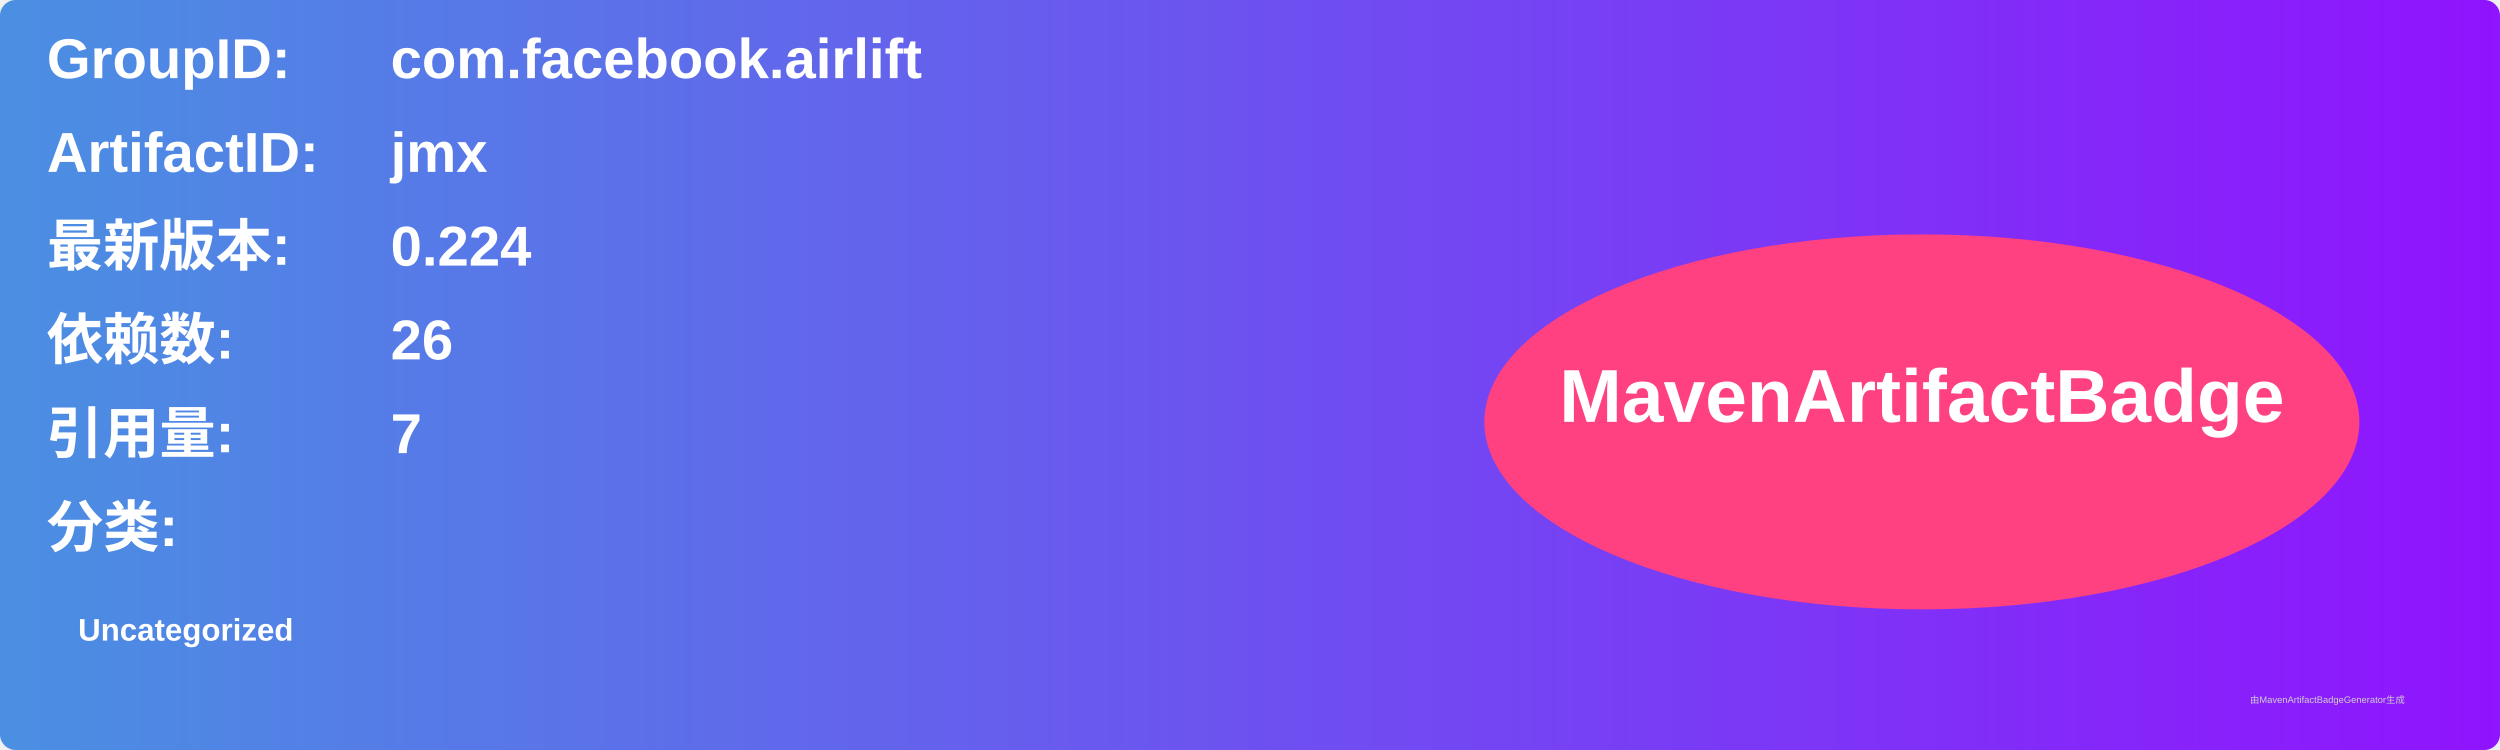
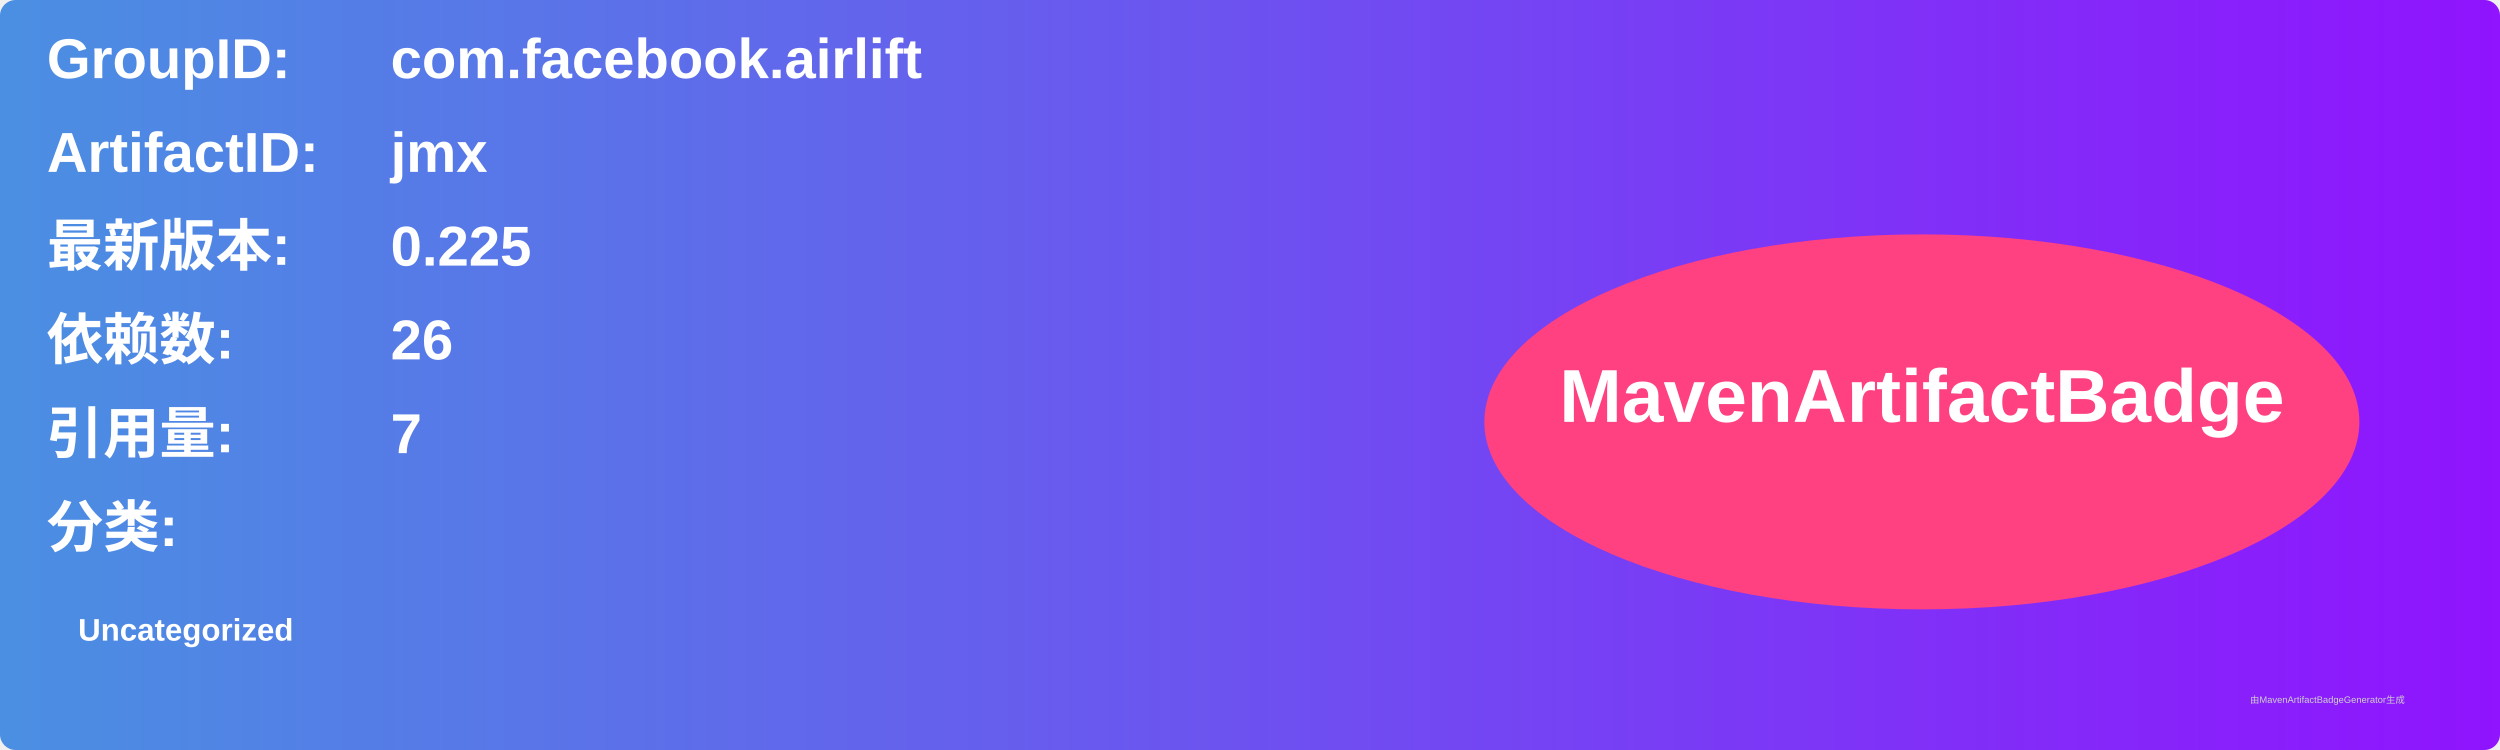
<svg xmlns="http://www.w3.org/2000/svg" width="800" height="240" viewBox="0 0 800 240">
  <linearGradient id="grad" x1="0%" y1="0%" x2="100%" y2="0%">
    <stop offset="0%" stop-color="#4a90e2" />
    <stop offset="100%" stop-color="#9013fe" />
  </linearGradient>
  <rect width="100%" height="100%" rx="5" ry="5" fill="url(#grad)" />
  <g transform="translate(15, 15)">
    <text x="0" y="10" font-family="Arial" font-size="18" fill="white" font-weight="bold" width="260">GroupID:</text>
    <text x="110" y="10" font-family="Arial" font-size="18" fill="white" font-weight="bold" width="460">com.facebook.airlift</text>
    <text x="0" y="40" font-family="Arial" font-size="18" fill="white" font-weight="bold" width="260">ArtifactID:</text>
    <text x="110" y="40" font-family="Arial" font-size="18" fill="white" font-weight="bold" width="460">jmx</text>
    <text x="0" y="70" font-family="Arial" font-size="18" fill="white" font-weight="bold">最新版本:</text>
    <text x="110" y="70" font-family="Arial" font-size="18" fill="white" font-weight="bold">
-       <tspan font-weight="bold">0.224</tspan>
+       <tspan font-weight="bold">0.225</tspan>
    </text>
    <text x="0" y="100" font-family="Arial" font-size="18" fill="white" font-weight="bold">依赖数: </text>
    <text x="110" y="100" font-family="Arial" font-size="18" fill="white">
      <tspan font-weight="bold">26</tspan>
    </text>
    <text x="0" y="130" font-family="Arial" font-size="18" fill="white" font-weight="bold">引用量: </text>
    <text x="110" y="130" font-family="Arial" font-size="18" fill="white">
      <tspan font-weight="bold">7</tspan>
    </text>
    <text x="0" y="160" font-family="Arial" font-size="18" fill="white" font-weight="bold">分类:</text>
    <text x="10" y="190" font-family="Arial" font-size="10" fill="white">
      <tspan font-weight="bold">Uncategorized</tspan>
    </text>
    <ellipse cx="600" cy="120" rx="140" ry="60" fill="#ff4081" />
    <text x="600" y="120" text-anchor="middle" font-family="Arial" font-size="24" fill="white" font-weight="bold">MavenArtifactBadge</text>
  </g>
  <text x="720" y="225" font-family="Arial" font-size="3" fill="#d0d0d0">由MavenArtifactBadgeGenerator生成</text>
</svg>
